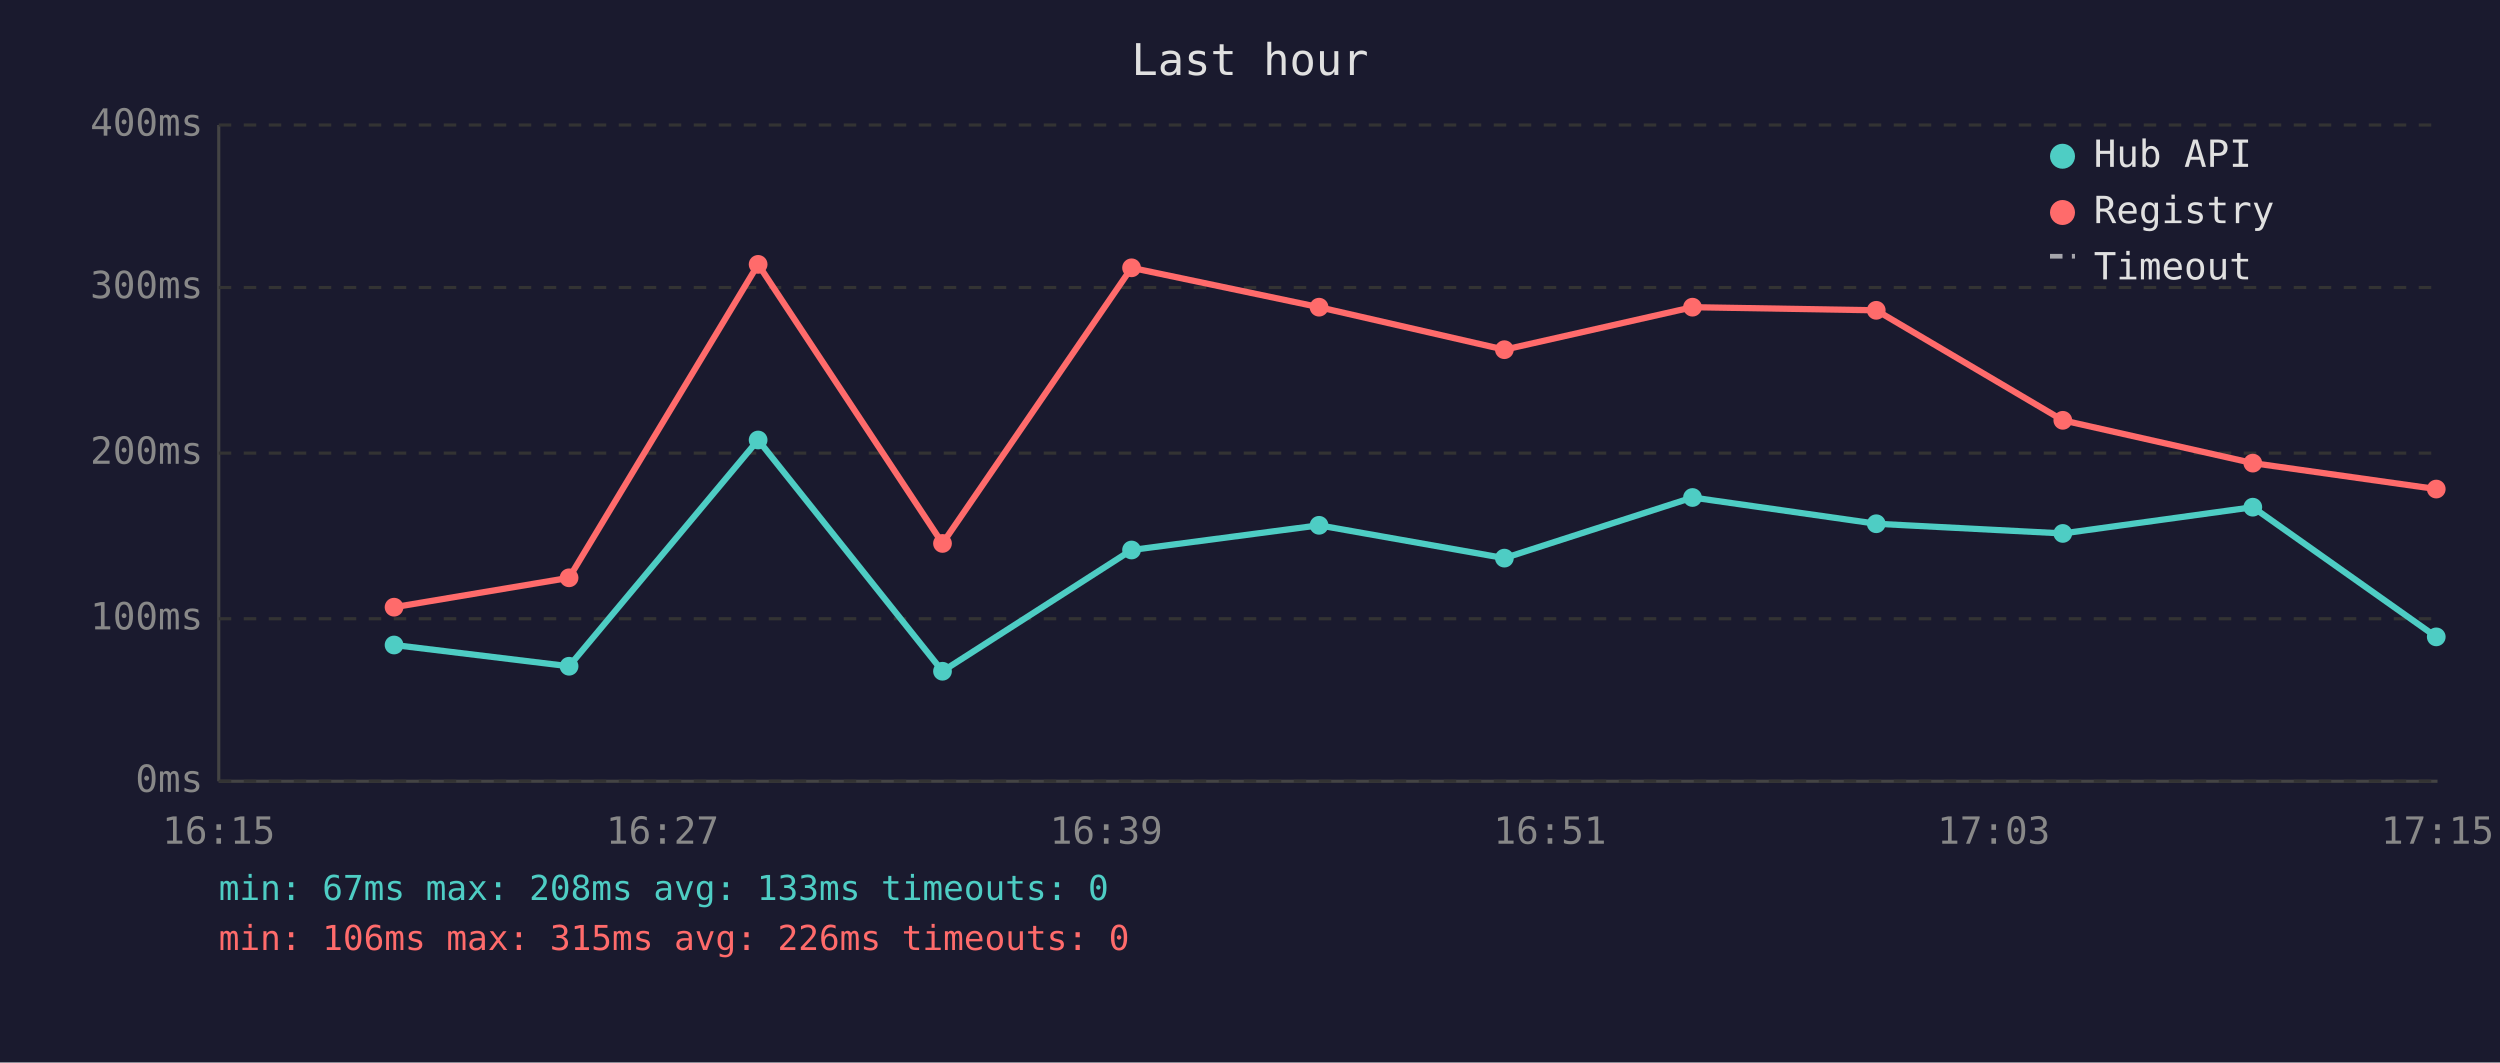
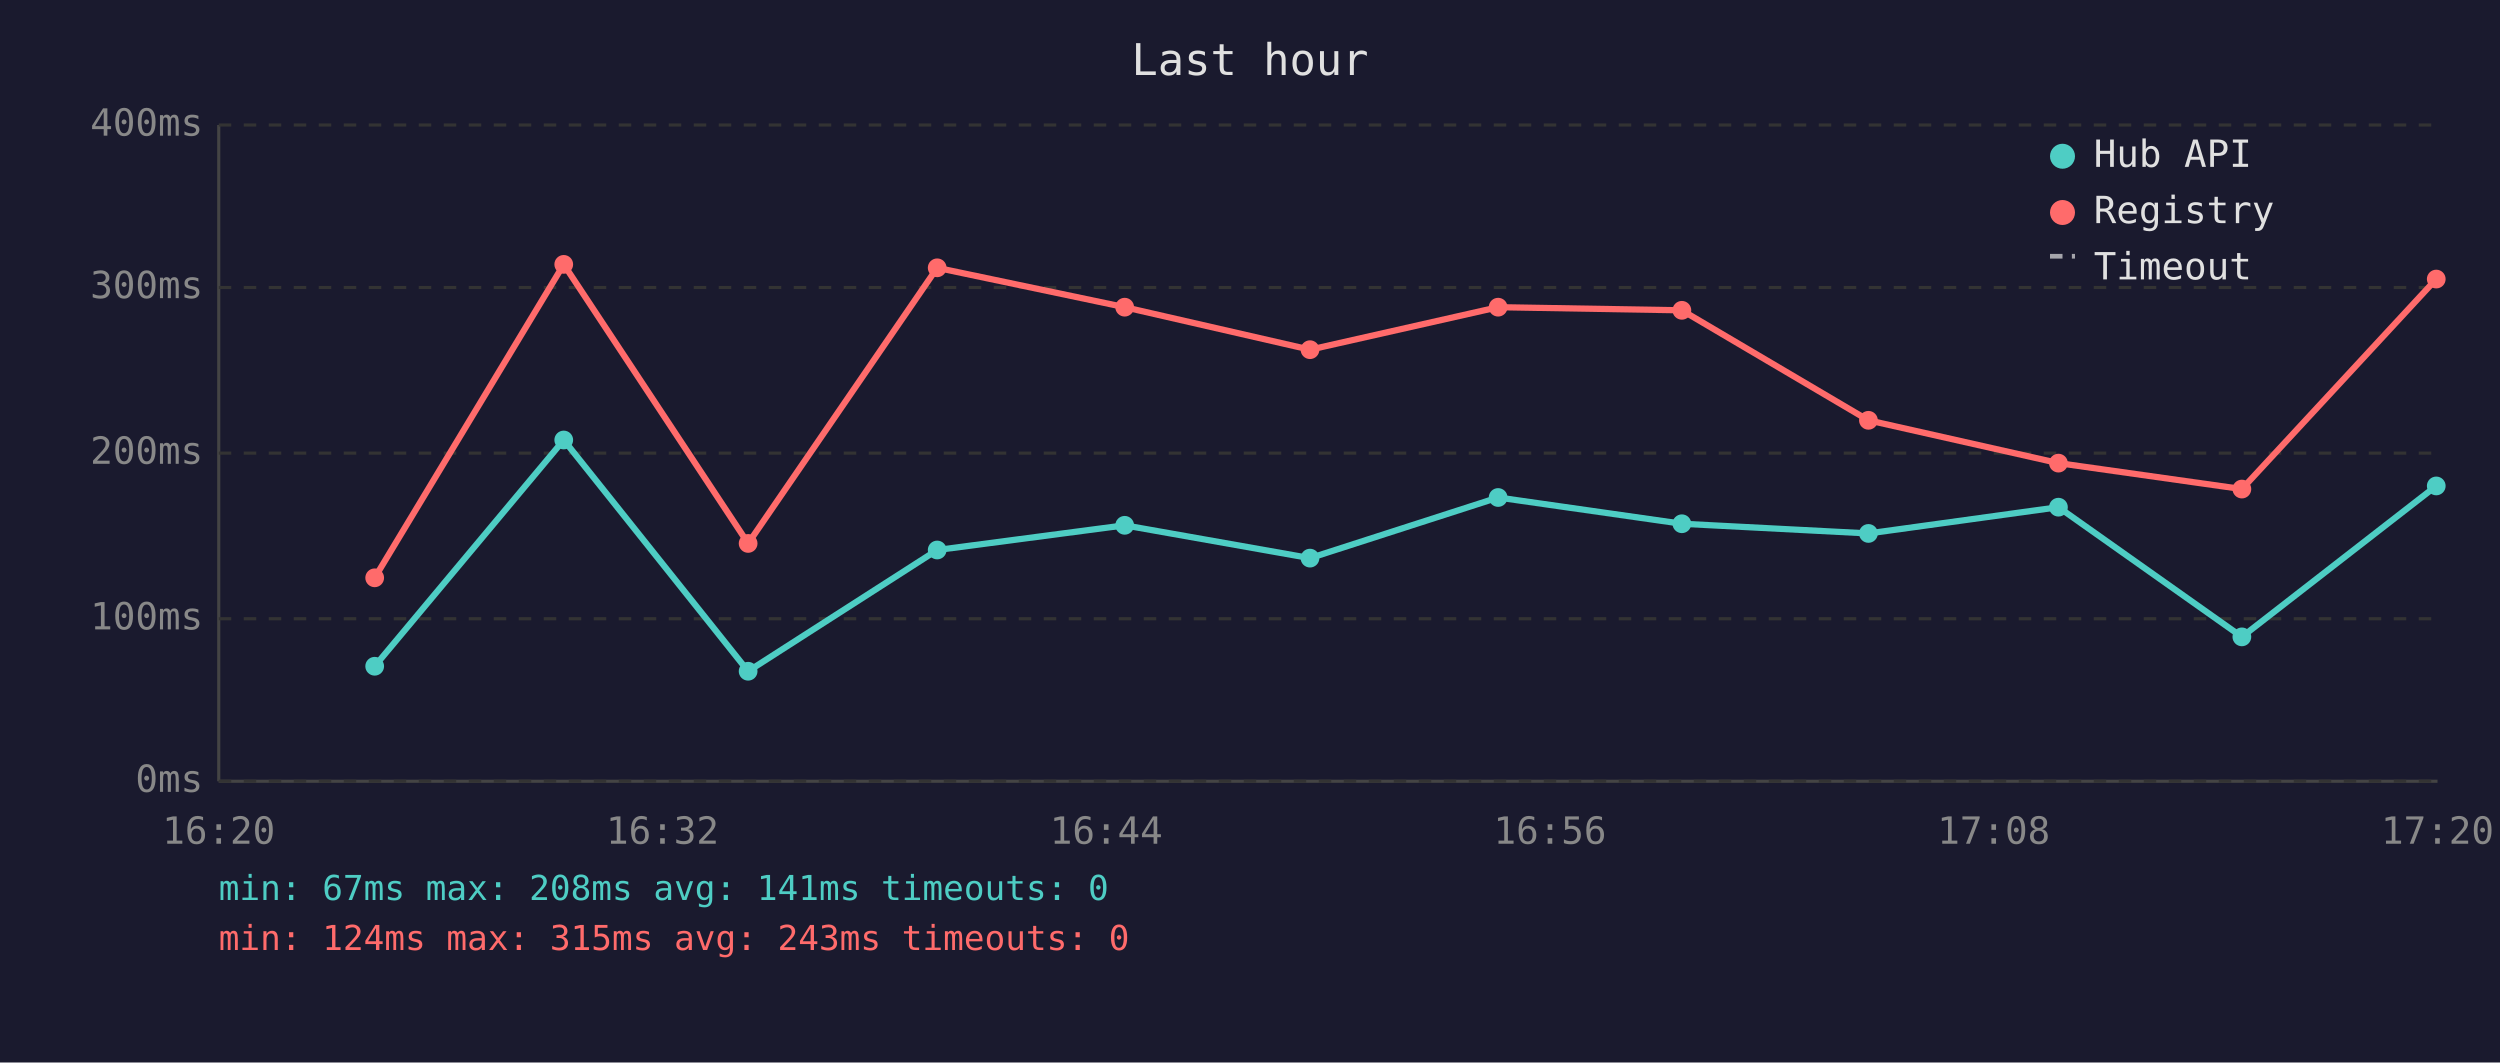
<svg xmlns="http://www.w3.org/2000/svg" viewBox="0 0 800 340" font-family="monospace" font-size="12">
  <rect width="800" height="340" fill="#1a1a2e" />
  <text x="400" y="24" fill="#e0e0e0" font-size="14" text-anchor="middle">Last hour</text>
  <line x1="70" y1="40" x2="70" y2="250" stroke="#444" stroke-width="1" />
  <line x1="70" y1="250" x2="780" y2="250" stroke="#444" stroke-width="1" />
  <line x1="70" y1="250" x2="780" y2="250" stroke="#333" stroke-width="1" stroke-dasharray="4" />
  <text x="65" y="250" fill="#888" text-anchor="end" dominant-baseline="middle">0ms</text>
  <line x1="70" y1="198" x2="780" y2="198" stroke="#333" stroke-width="1" stroke-dasharray="4" />
  <text x="65" y="198" fill="#888" text-anchor="end" dominant-baseline="middle">100ms</text>
  <line x1="70" y1="145" x2="780" y2="145" stroke="#333" stroke-width="1" stroke-dasharray="4" />
  <text x="65" y="145" fill="#888" text-anchor="end" dominant-baseline="middle">200ms</text>
  <line x1="70" y1="92" x2="780" y2="92" stroke="#333" stroke-width="1" stroke-dasharray="4" />
  <text x="65" y="92" fill="#888" text-anchor="end" dominant-baseline="middle">300ms</text>
  <line x1="70" y1="40" x2="780" y2="40" stroke="#333" stroke-width="1" stroke-dasharray="4" />
  <text x="65" y="40" fill="#888" text-anchor="end" dominant-baseline="middle">400ms</text>
-   <text x="70" y="270" fill="#888" text-anchor="middle">16:15</text>
-   <text x="212" y="270" fill="#888" text-anchor="middle">16:27</text>
-   <text x="354" y="270" fill="#888" text-anchor="middle">16:39</text>
-   <text x="496" y="270" fill="#888" text-anchor="middle">16:51</text>
-   <text x="638" y="270" fill="#888" text-anchor="middle">17:03</text>
-   <text x="780" y="270" fill="#888" text-anchor="middle">17:15</text>
-   <polyline points="126.1,206.4 182.1,213.2 242.6,140.8 301.6,214.8 362.1,176.0 422.1,168.1 481.4,178.6 541.6,159.2 600.4,167.6 660.1,170.7 720.9,162.3 779.6,203.8" fill="none" stroke="#4ecdc4" stroke-width="2" opacity="1" />
-   <circle cx="126.1" cy="206.4" r="3" fill="#4ecdc4" />
-   <circle cx="182.1" cy="213.2" r="3" fill="#4ecdc4" />
-   <circle cx="242.6" cy="140.8" r="3" fill="#4ecdc4" />
-   <circle cx="301.6" cy="214.8" r="3" fill="#4ecdc4" />
-   <circle cx="362.1" cy="176.0" r="3" fill="#4ecdc4" />
-   <circle cx="422.1" cy="168.1" r="3" fill="#4ecdc4" />
-   <circle cx="481.4" cy="178.6" r="3" fill="#4ecdc4" />
-   <circle cx="541.6" cy="159.2" r="3" fill="#4ecdc4" />
-   <circle cx="600.4" cy="167.6" r="3" fill="#4ecdc4" />
-   <circle cx="660.1" cy="170.7" r="3" fill="#4ecdc4" />
-   <circle cx="720.9" cy="162.3" r="3" fill="#4ecdc4" />
-   <circle cx="779.6" cy="203.8" r="3" fill="#4ecdc4" />
-   <polyline points="126.1,194.3 182.1,184.9 242.6,84.6 301.6,173.9 362.1,85.7 422.1,98.3 481.4,111.9 541.6,98.3 600.4,99.3 660.1,134.5 720.9,148.2 779.6,156.5" fill="none" stroke="#ff6b6b" stroke-width="2" opacity="1" />
-   <circle cx="126.1" cy="194.3" r="3" fill="#ff6b6b" />
-   <circle cx="182.1" cy="184.9" r="3" fill="#ff6b6b" />
-   <circle cx="242.6" cy="84.6" r="3" fill="#ff6b6b" />
-   <circle cx="301.6" cy="173.9" r="3" fill="#ff6b6b" />
-   <circle cx="362.1" cy="85.7" r="3" fill="#ff6b6b" />
-   <circle cx="422.1" cy="98.3" r="3" fill="#ff6b6b" />
-   <circle cx="481.4" cy="111.9" r="3" fill="#ff6b6b" />
-   <circle cx="541.6" cy="98.3" r="3" fill="#ff6b6b" />
-   <circle cx="600.4" cy="99.3" r="3" fill="#ff6b6b" />
-   <circle cx="660.1" cy="134.5" r="3" fill="#ff6b6b" />
-   <circle cx="720.9" cy="148.2" r="3" fill="#ff6b6b" />
-   <circle cx="779.6" cy="156.5" r="3" fill="#ff6b6b" />
+   <text x="70" y="270" fill="#888" text-anchor="middle">16:20</text>
+   <text x="212" y="270" fill="#888" text-anchor="middle">16:32</text>
+   <text x="354" y="270" fill="#888" text-anchor="middle">16:44</text>
+   <text x="496" y="270" fill="#888" text-anchor="middle">16:56</text>
+   <text x="638" y="270" fill="#888" text-anchor="middle">17:08</text>
+   <text x="780" y="270" fill="#888" text-anchor="middle">17:20</text>
+   <polyline points="119.9,213.2 180.4,140.8 239.4,214.8 299.9,176.0 359.9,168.1 419.2,178.6 479.4,159.2 538.2,167.6 597.9,170.7 658.7,162.3 717.4,203.8 779.6,155.5" fill="none" stroke="#4ecdc4" stroke-width="2" opacity="1" />
+   <circle cx="119.9" cy="213.2" r="3" fill="#4ecdc4" />
+   <circle cx="180.4" cy="140.8" r="3" fill="#4ecdc4" />
+   <circle cx="239.4" cy="214.8" r="3" fill="#4ecdc4" />
+   <circle cx="299.9" cy="176.0" r="3" fill="#4ecdc4" />
+   <circle cx="359.9" cy="168.1" r="3" fill="#4ecdc4" />
+   <circle cx="419.2" cy="178.6" r="3" fill="#4ecdc4" />
+   <circle cx="479.4" cy="159.2" r="3" fill="#4ecdc4" />
+   <circle cx="538.2" cy="167.6" r="3" fill="#4ecdc4" />
+   <circle cx="597.9" cy="170.7" r="3" fill="#4ecdc4" />
+   <circle cx="658.7" cy="162.3" r="3" fill="#4ecdc4" />
+   <circle cx="717.4" cy="203.8" r="3" fill="#4ecdc4" />
+   <circle cx="779.6" cy="155.5" r="3" fill="#4ecdc4" />
+   <polyline points="119.9,184.9 180.4,84.6 239.4,173.9 299.9,85.7 359.9,98.3 419.2,111.9 479.4,98.3 538.2,99.3 597.9,134.5 658.7,148.2 717.4,156.5 779.6,89.3" fill="none" stroke="#ff6b6b" stroke-width="2" opacity="1" />
+   <circle cx="119.9" cy="184.9" r="3" fill="#ff6b6b" />
+   <circle cx="180.4" cy="84.6" r="3" fill="#ff6b6b" />
+   <circle cx="239.4" cy="173.9" r="3" fill="#ff6b6b" />
+   <circle cx="299.9" cy="85.7" r="3" fill="#ff6b6b" />
+   <circle cx="359.9" cy="98.3" r="3" fill="#ff6b6b" />
+   <circle cx="419.2" cy="111.9" r="3" fill="#ff6b6b" />
+   <circle cx="479.4" cy="98.3" r="3" fill="#ff6b6b" />
+   <circle cx="538.2" cy="99.3" r="3" fill="#ff6b6b" />
+   <circle cx="597.9" cy="134.5" r="3" fill="#ff6b6b" />
+   <circle cx="658.7" cy="148.2" r="3" fill="#ff6b6b" />
+   <circle cx="717.4" cy="156.5" r="3" fill="#ff6b6b" />
+   <circle cx="779.6" cy="89.3" r="3" fill="#ff6b6b" />
  <circle cx="660" cy="50" r="4" fill="#4ecdc4" />
  <text x="670" y="50" fill="#e0e0e0" dominant-baseline="middle">Hub API</text>
  <circle cx="660" cy="68" r="4" fill="#ff6b6b" />
  <text x="670" y="68" fill="#e0e0e0" dominant-baseline="middle">Registry</text>
  <line x1="656" y1="82" x2="664" y2="82" stroke="#e0e0e0" stroke-width="1.5" stroke-dasharray="4,3" opacity="0.7" />
  <text x="670" y="86" fill="#e0e0e0" dominant-baseline="middle">Timeout</text>
-   <text x="70" y="288" fill="#4ecdc4" font-size="11">min: 67ms  max: 208ms  avg: 133ms  timeouts: 0</text>
-   <text x="70" y="304" fill="#ff6b6b" font-size="11">min: 106ms  max: 315ms  avg: 226ms  timeouts: 0</text>
+   <text x="70" y="288" fill="#4ecdc4" font-size="11">min: 67ms  max: 208ms  avg: 141ms  timeouts: 0</text>
+   <text x="70" y="304" fill="#ff6b6b" font-size="11">min: 124ms  max: 315ms  avg: 243ms  timeouts: 0</text>
</svg>
